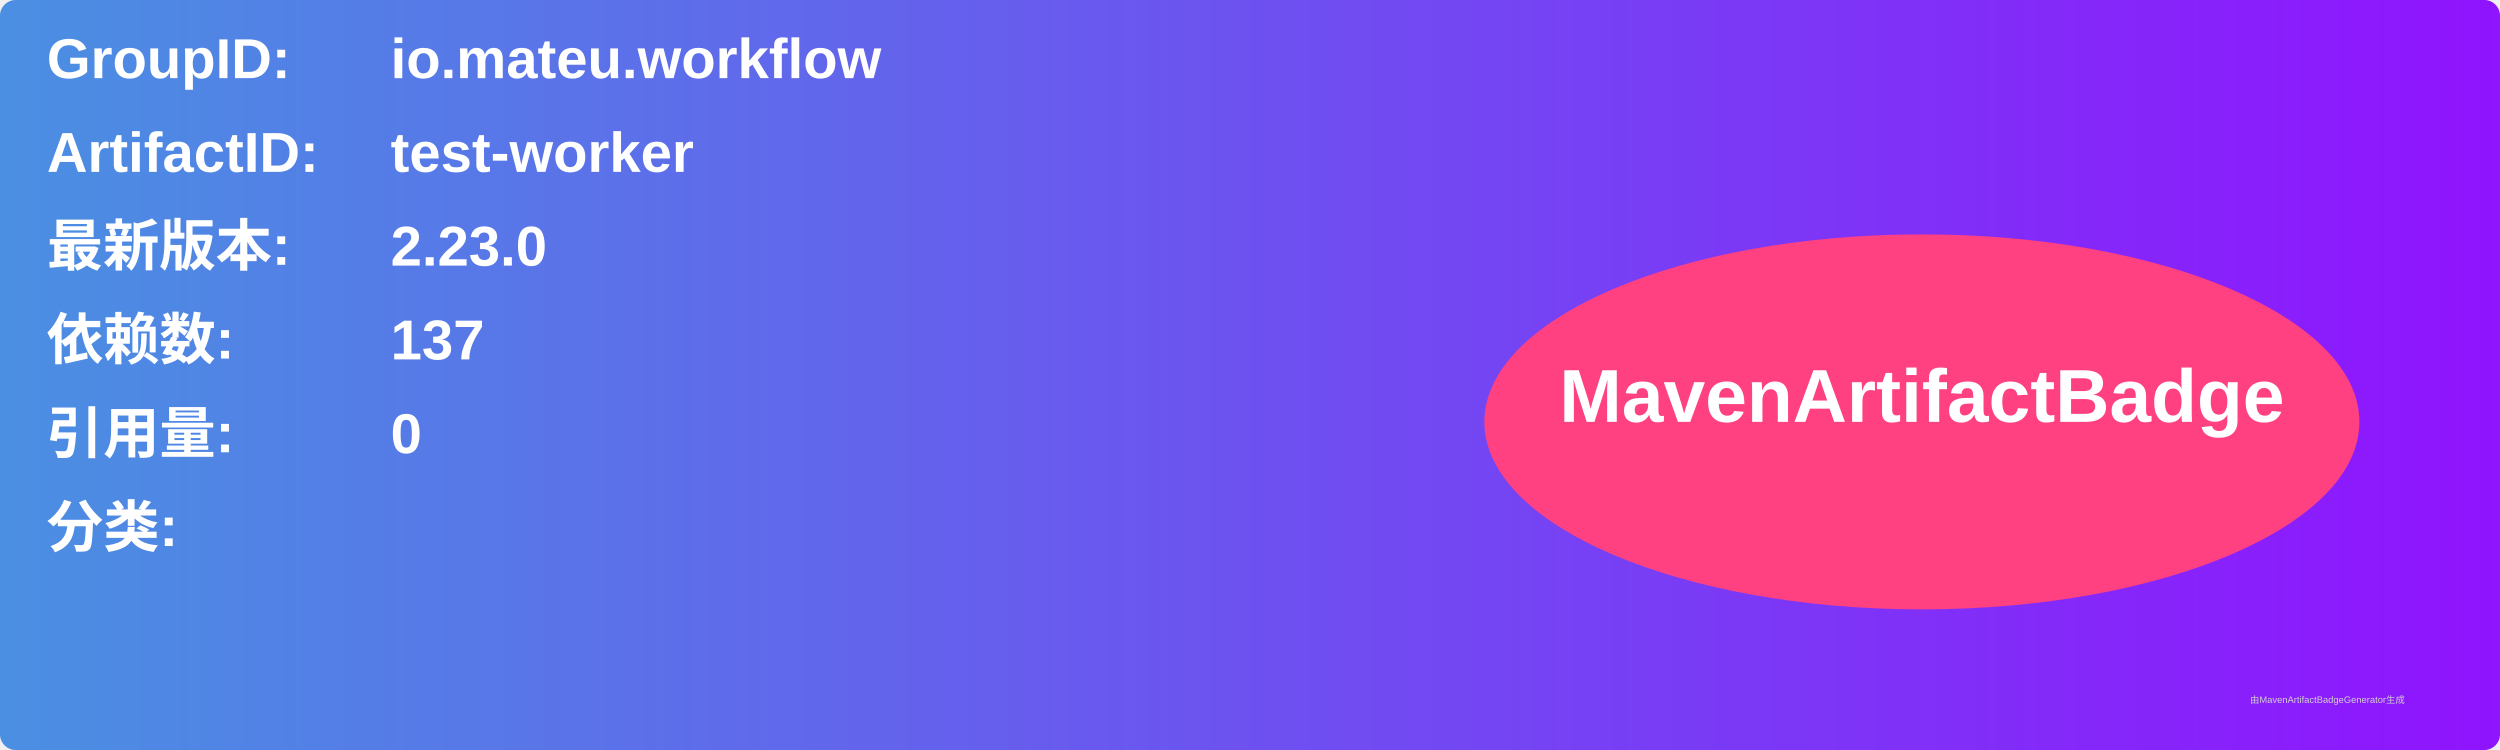
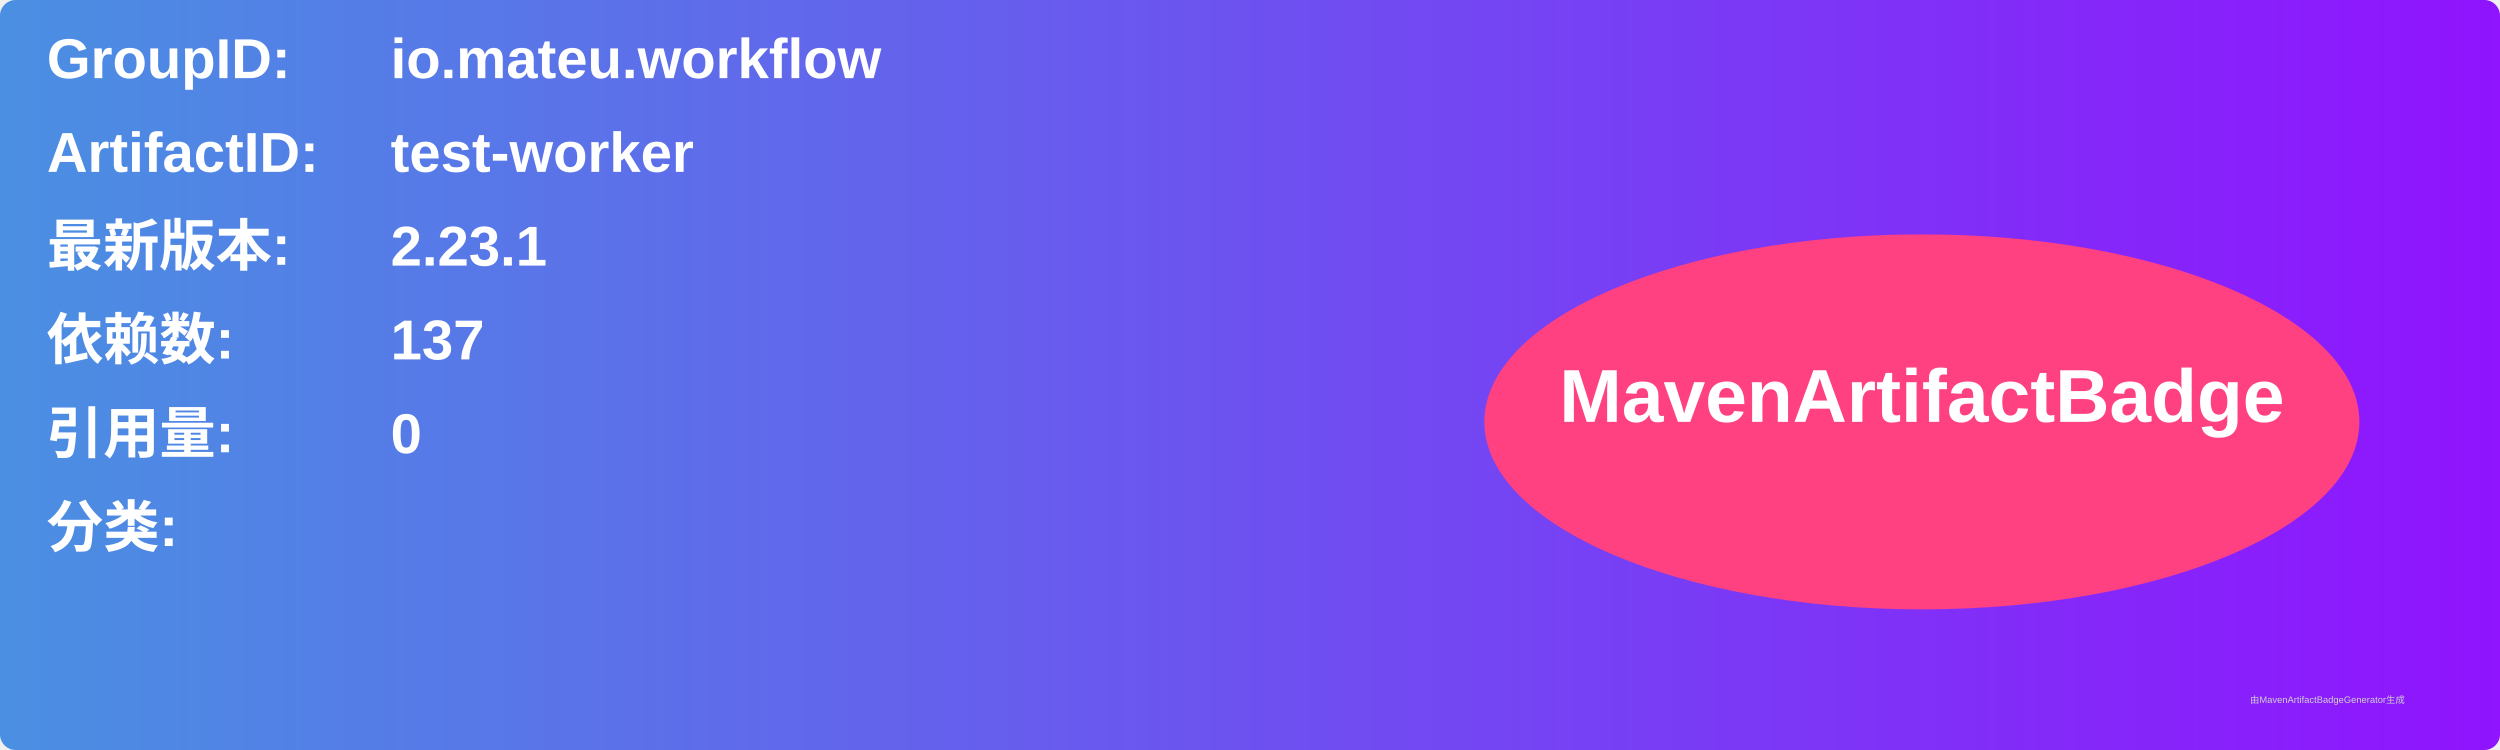
<svg xmlns="http://www.w3.org/2000/svg" width="800" height="240" viewBox="0 0 800 240">
  <linearGradient id="grad" x1="0%" y1="0%" x2="100%" y2="0%">
    <stop offset="0%" stop-color="#4a90e2" />
    <stop offset="100%" stop-color="#9013fe" />
  </linearGradient>
  <rect width="100%" height="100%" rx="5" ry="5" fill="url(#grad)" />
  <g transform="translate(15, 15)">
    <text x="0" y="10" font-family="Arial" font-size="18" fill="white" font-weight="bold" width="260">GroupID:</text>
    <text x="110" y="10" font-family="Arial" font-size="18" fill="white" font-weight="bold" width="460">io.mateu.workflow</text>
    <text x="0" y="40" font-family="Arial" font-size="18" fill="white" font-weight="bold" width="260">ArtifactID:</text>
    <text x="110" y="40" font-family="Arial" font-size="18" fill="white" font-weight="bold" width="460">test-worker</text>
    <text x="0" y="70" font-family="Arial" font-size="18" fill="white" font-weight="bold">最新版本:</text>
    <text x="110" y="70" font-family="Arial" font-size="18" fill="white" font-weight="bold">
-       <tspan font-weight="bold">2.23.0</tspan>
+       <tspan font-weight="bold">2.23.1</tspan>
    </text>
    <text x="0" y="100" font-family="Arial" font-size="18" fill="white" font-weight="bold">依赖数: </text>
    <text x="110" y="100" font-family="Arial" font-size="18" fill="white">
      <tspan font-weight="bold">137</tspan>
    </text>
    <text x="0" y="130" font-family="Arial" font-size="18" fill="white" font-weight="bold">引用量: </text>
    <text x="110" y="130" font-family="Arial" font-size="18" fill="white">
      <tspan font-weight="bold">0</tspan>
    </text>
    <text x="0" y="160" font-family="Arial" font-size="18" fill="white" font-weight="bold">分类:</text>
    <text x="10" y="190" font-family="Arial" font-size="10" fill="white">
      <tspan font-weight="bold" />
    </text>
    <ellipse cx="600" cy="120" rx="140" ry="60" fill="#ff4081" />
    <text x="600" y="120" text-anchor="middle" font-family="Arial" font-size="24" fill="white" font-weight="bold">MavenArtifactBadge</text>
  </g>
  <text x="720" y="225" font-family="Arial" font-size="3" fill="#d0d0d0">由MavenArtifactBadgeGenerator生成</text>
</svg>
